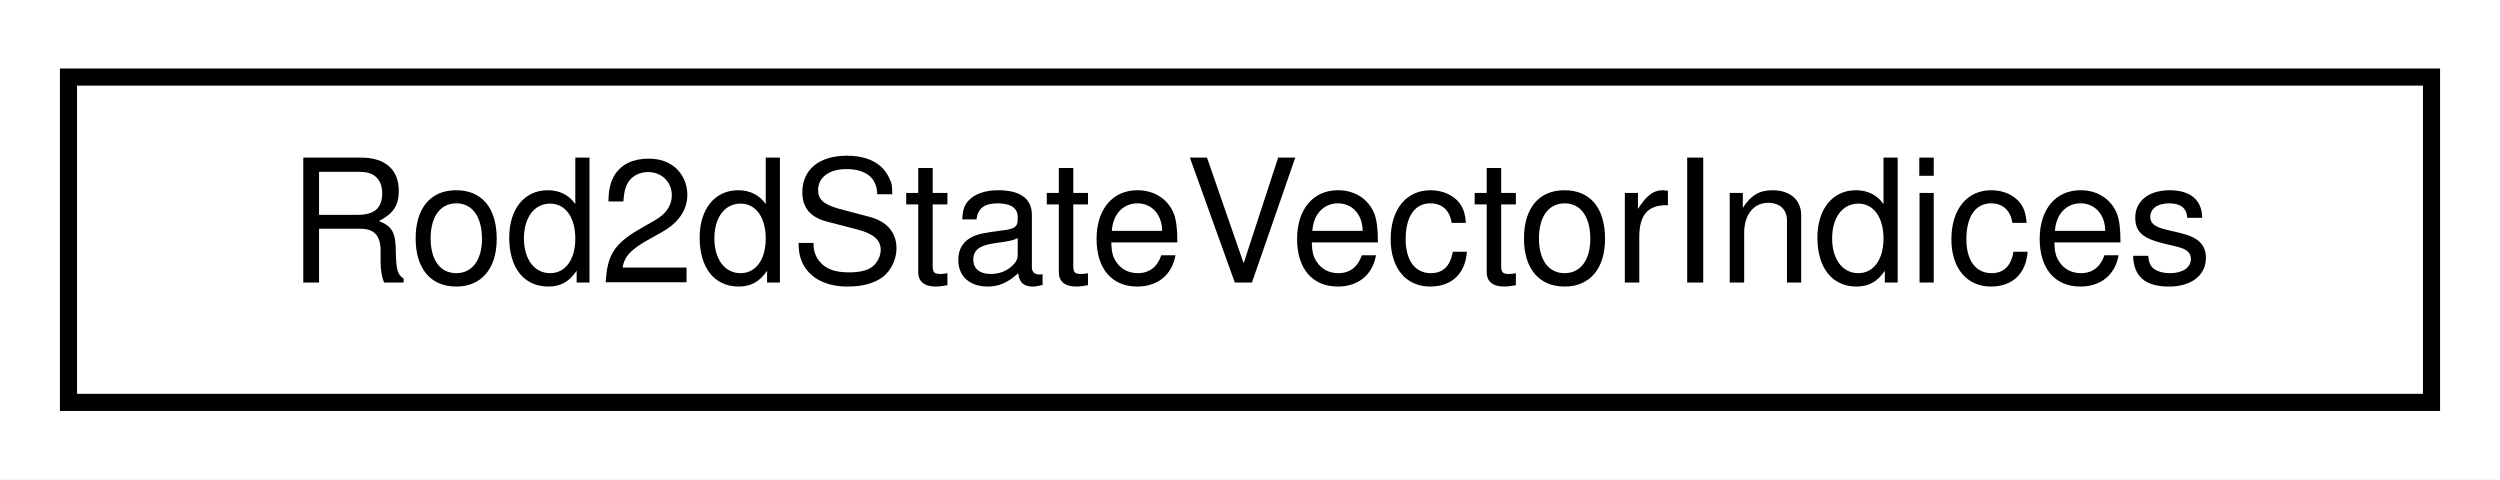
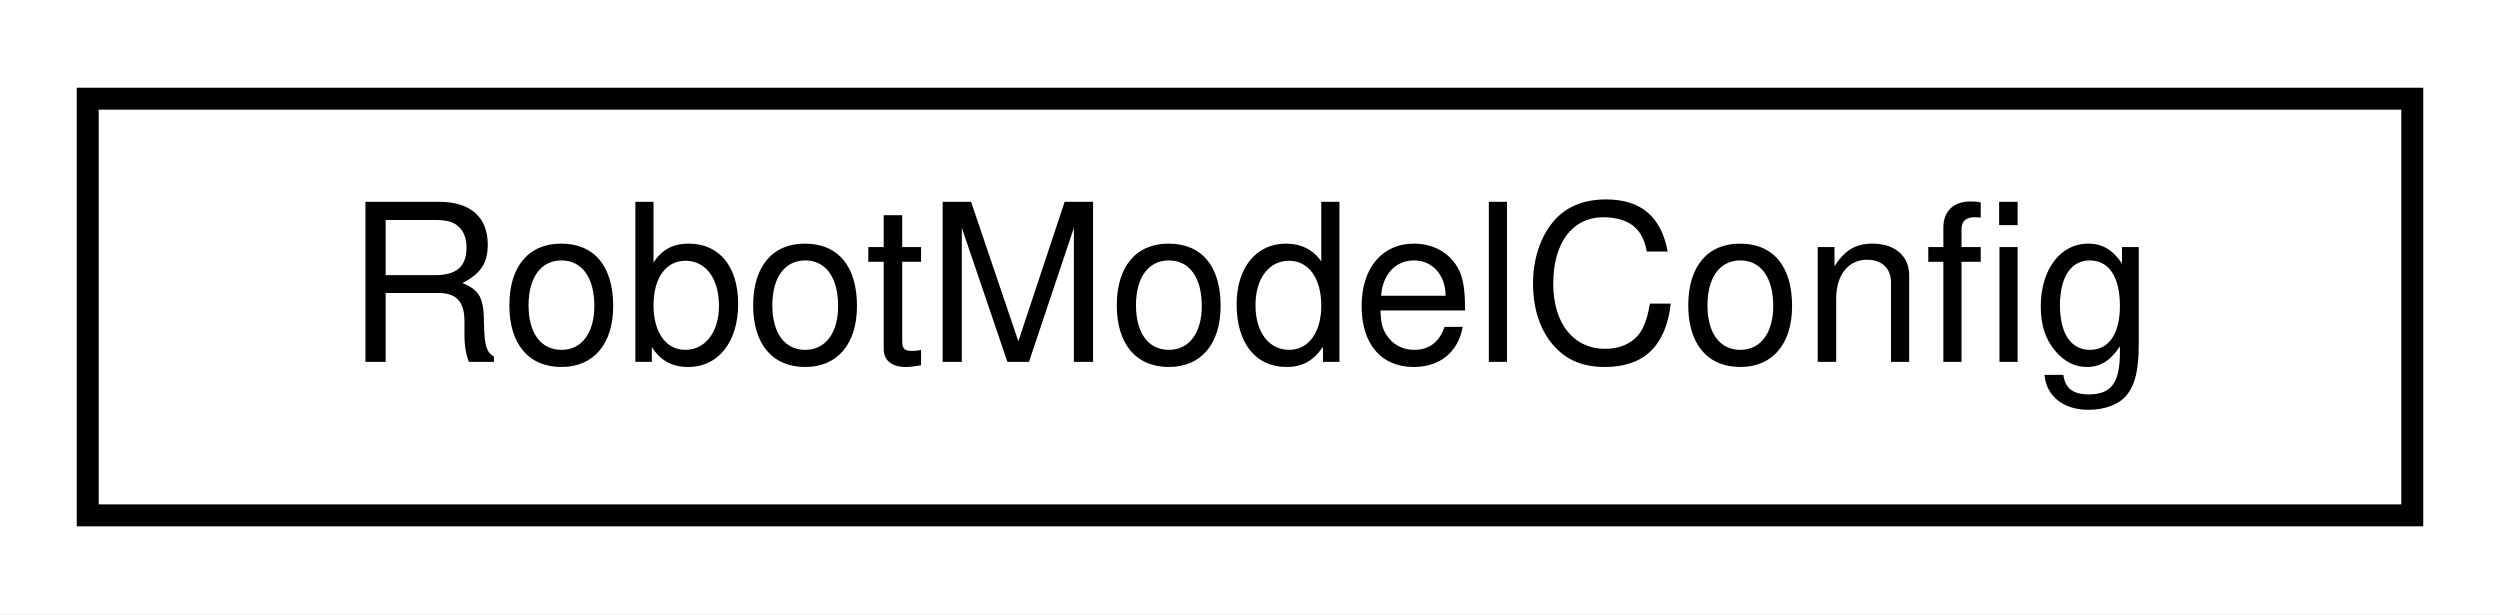
- <svg xmlns="http://www.w3.org/2000/svg" xmlns:xlink="http://www.w3.org/1999/xlink" width="146pt" height="28pt" viewBox="0.00 0.00 146.00 28.00">
+ <svg xmlns="http://www.w3.org/2000/svg" xmlns:xlink="http://www.w3.org/1999/xlink" width="114pt" height="28pt" viewBox="0.00 0.00 114.00 28.00">
  <g id="graph0" class="graph" transform="scale(1 1) rotate(0) translate(4 24)">
-     <polygon fill="white" stroke="transparent" points="-4,4 -4,-24 142,-24 142,4 -4,4" />
+     <polygon fill="white" stroke="transparent" points="-4,4 -4,-24 110,-24 110,4 -4,4" />
    <g id="node1" class="node">
      <g id="a_node1">
-         <a xlink:href="structdrake_1_1examples_1_1rod2d_1_1_rod2d_state_vector_indices.html" target="_top" xlink:title="Describes the row indices of a Rod2dStateVector.">
-           <polygon fill="white" stroke="black" points="0,-0.5 0,-19.5 138,-19.5 138,-0.5 0,-0.5" />
-           <text text-anchor="middle" x="69" y="-7.5" font-family="Helvetica,sans-Serif" font-size="10.00">Rod2dStateVectorIndices</text>
+         <a xlink:href="structdrake_1_1multibody_1_1test_1_1_robot_model_config.html" target="_top" xlink:title=" ">
+           <polygon fill="white" stroke="black" points="0,-0.5 0,-19.5 106,-19.5 106,-0.5 0,-0.5" />
+           <text text-anchor="middle" x="53" y="-7.5" font-family="Helvetica,sans-Serif" font-size="10.00">RobotModelConfig</text>
        </a>
      </g>
    </g>
  </g>
</svg>
